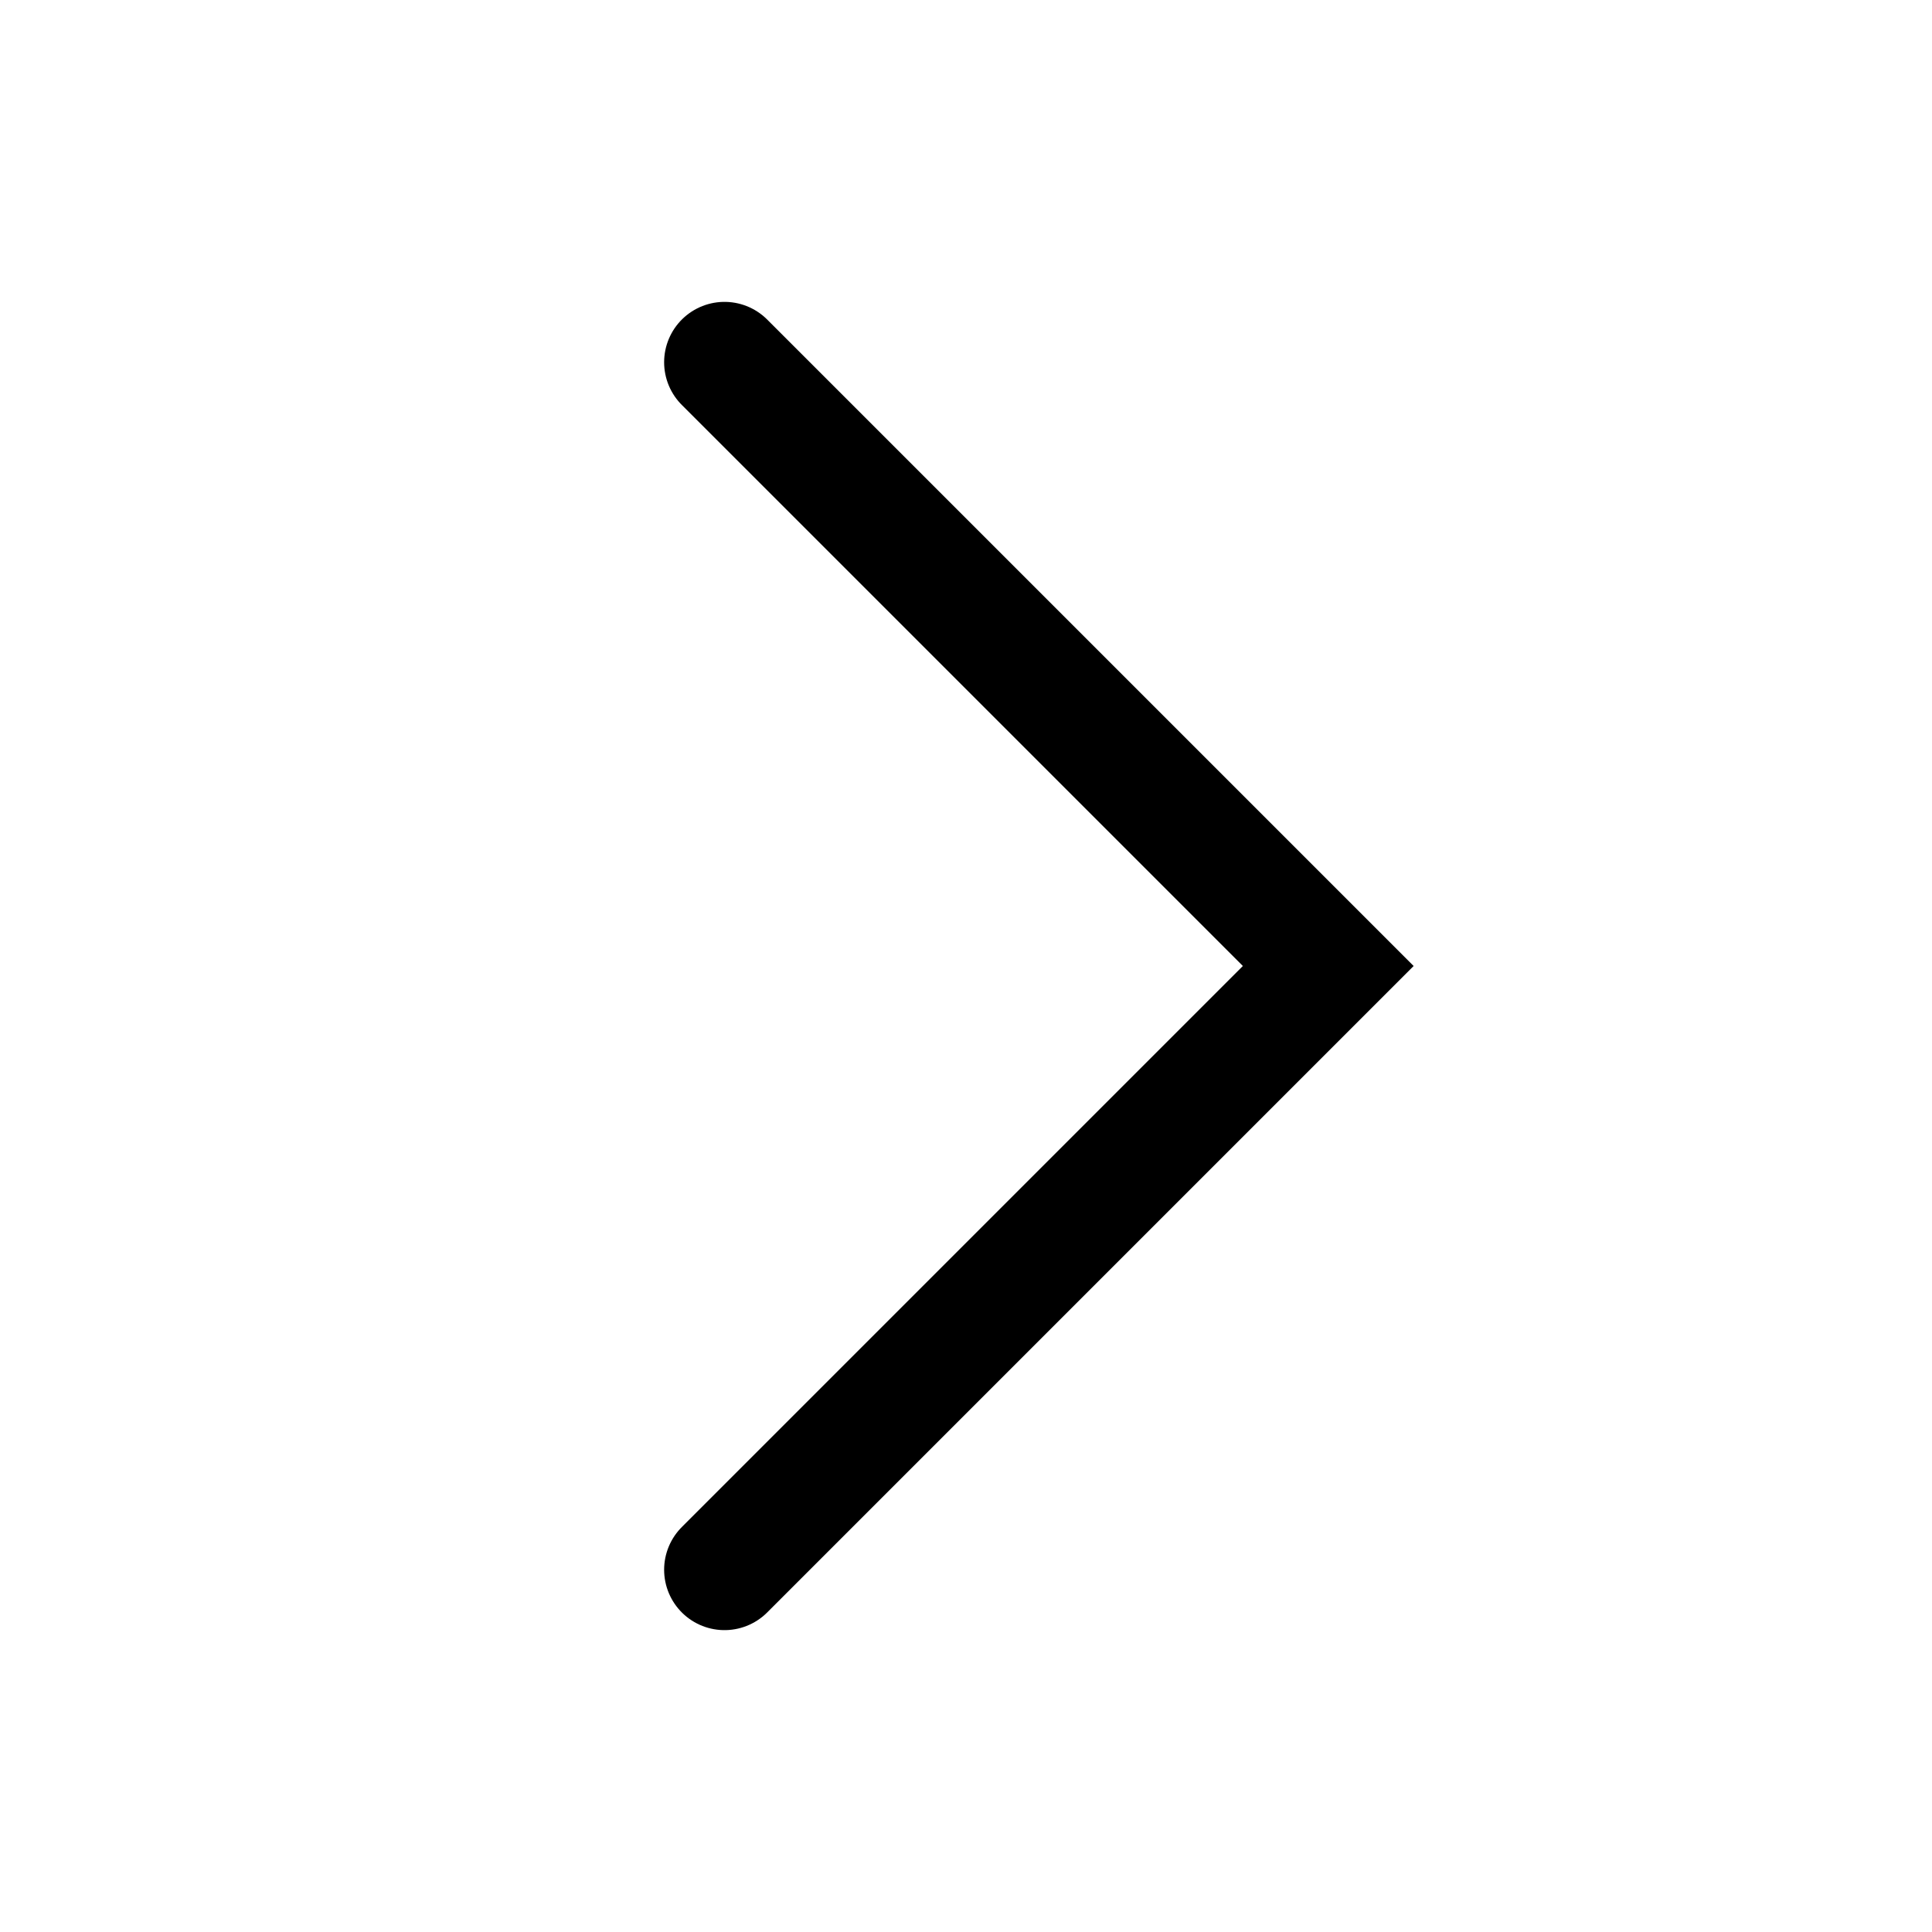
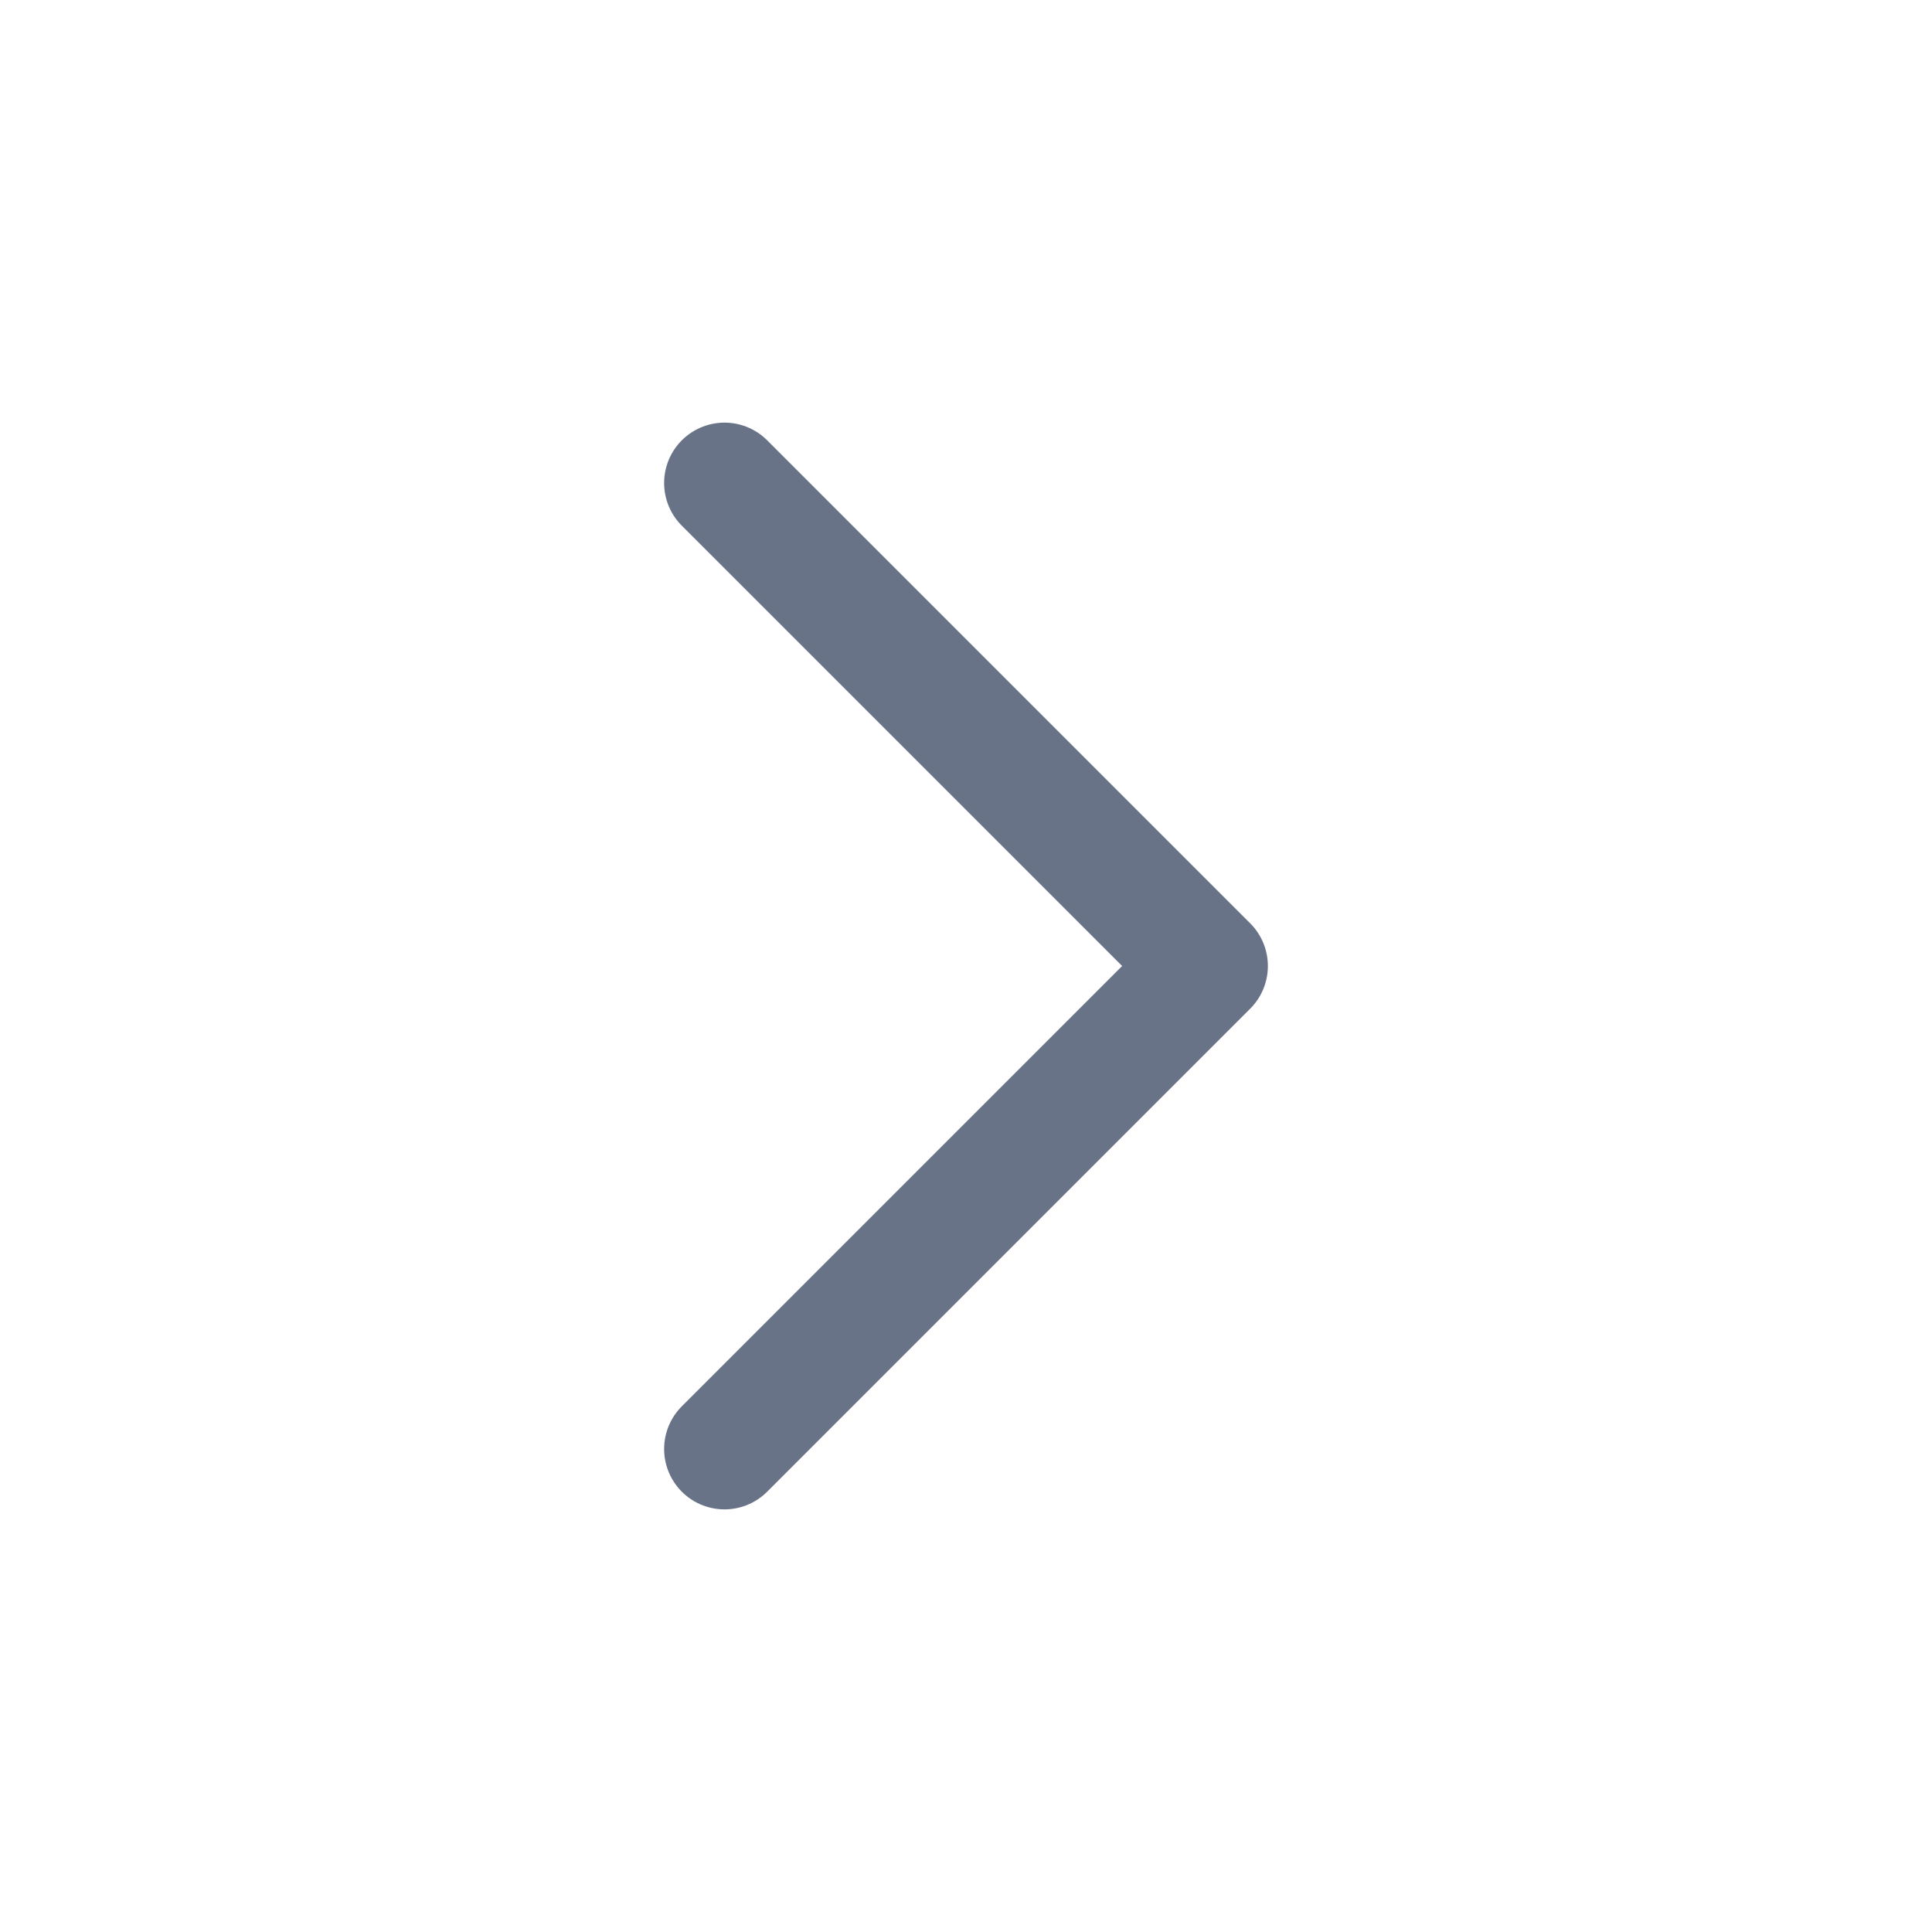
- <svg xmlns="http://www.w3.org/2000/svg" viewBox="0 0 48 48" fill="none" stroke="currentColor" stroke-width="3" stroke-linecap="round">
-   <path d="m18 9 15 15-15 15" />
+ <svg xmlns="http://www.w3.org/2000/svg" viewBox="0 0 24 24" fill="none" stroke="#697387" stroke-width="1.5" stroke-linecap="round" stroke-linejoin="round">
+   <path d="m9 6 6 6-6 6" />
</svg>
